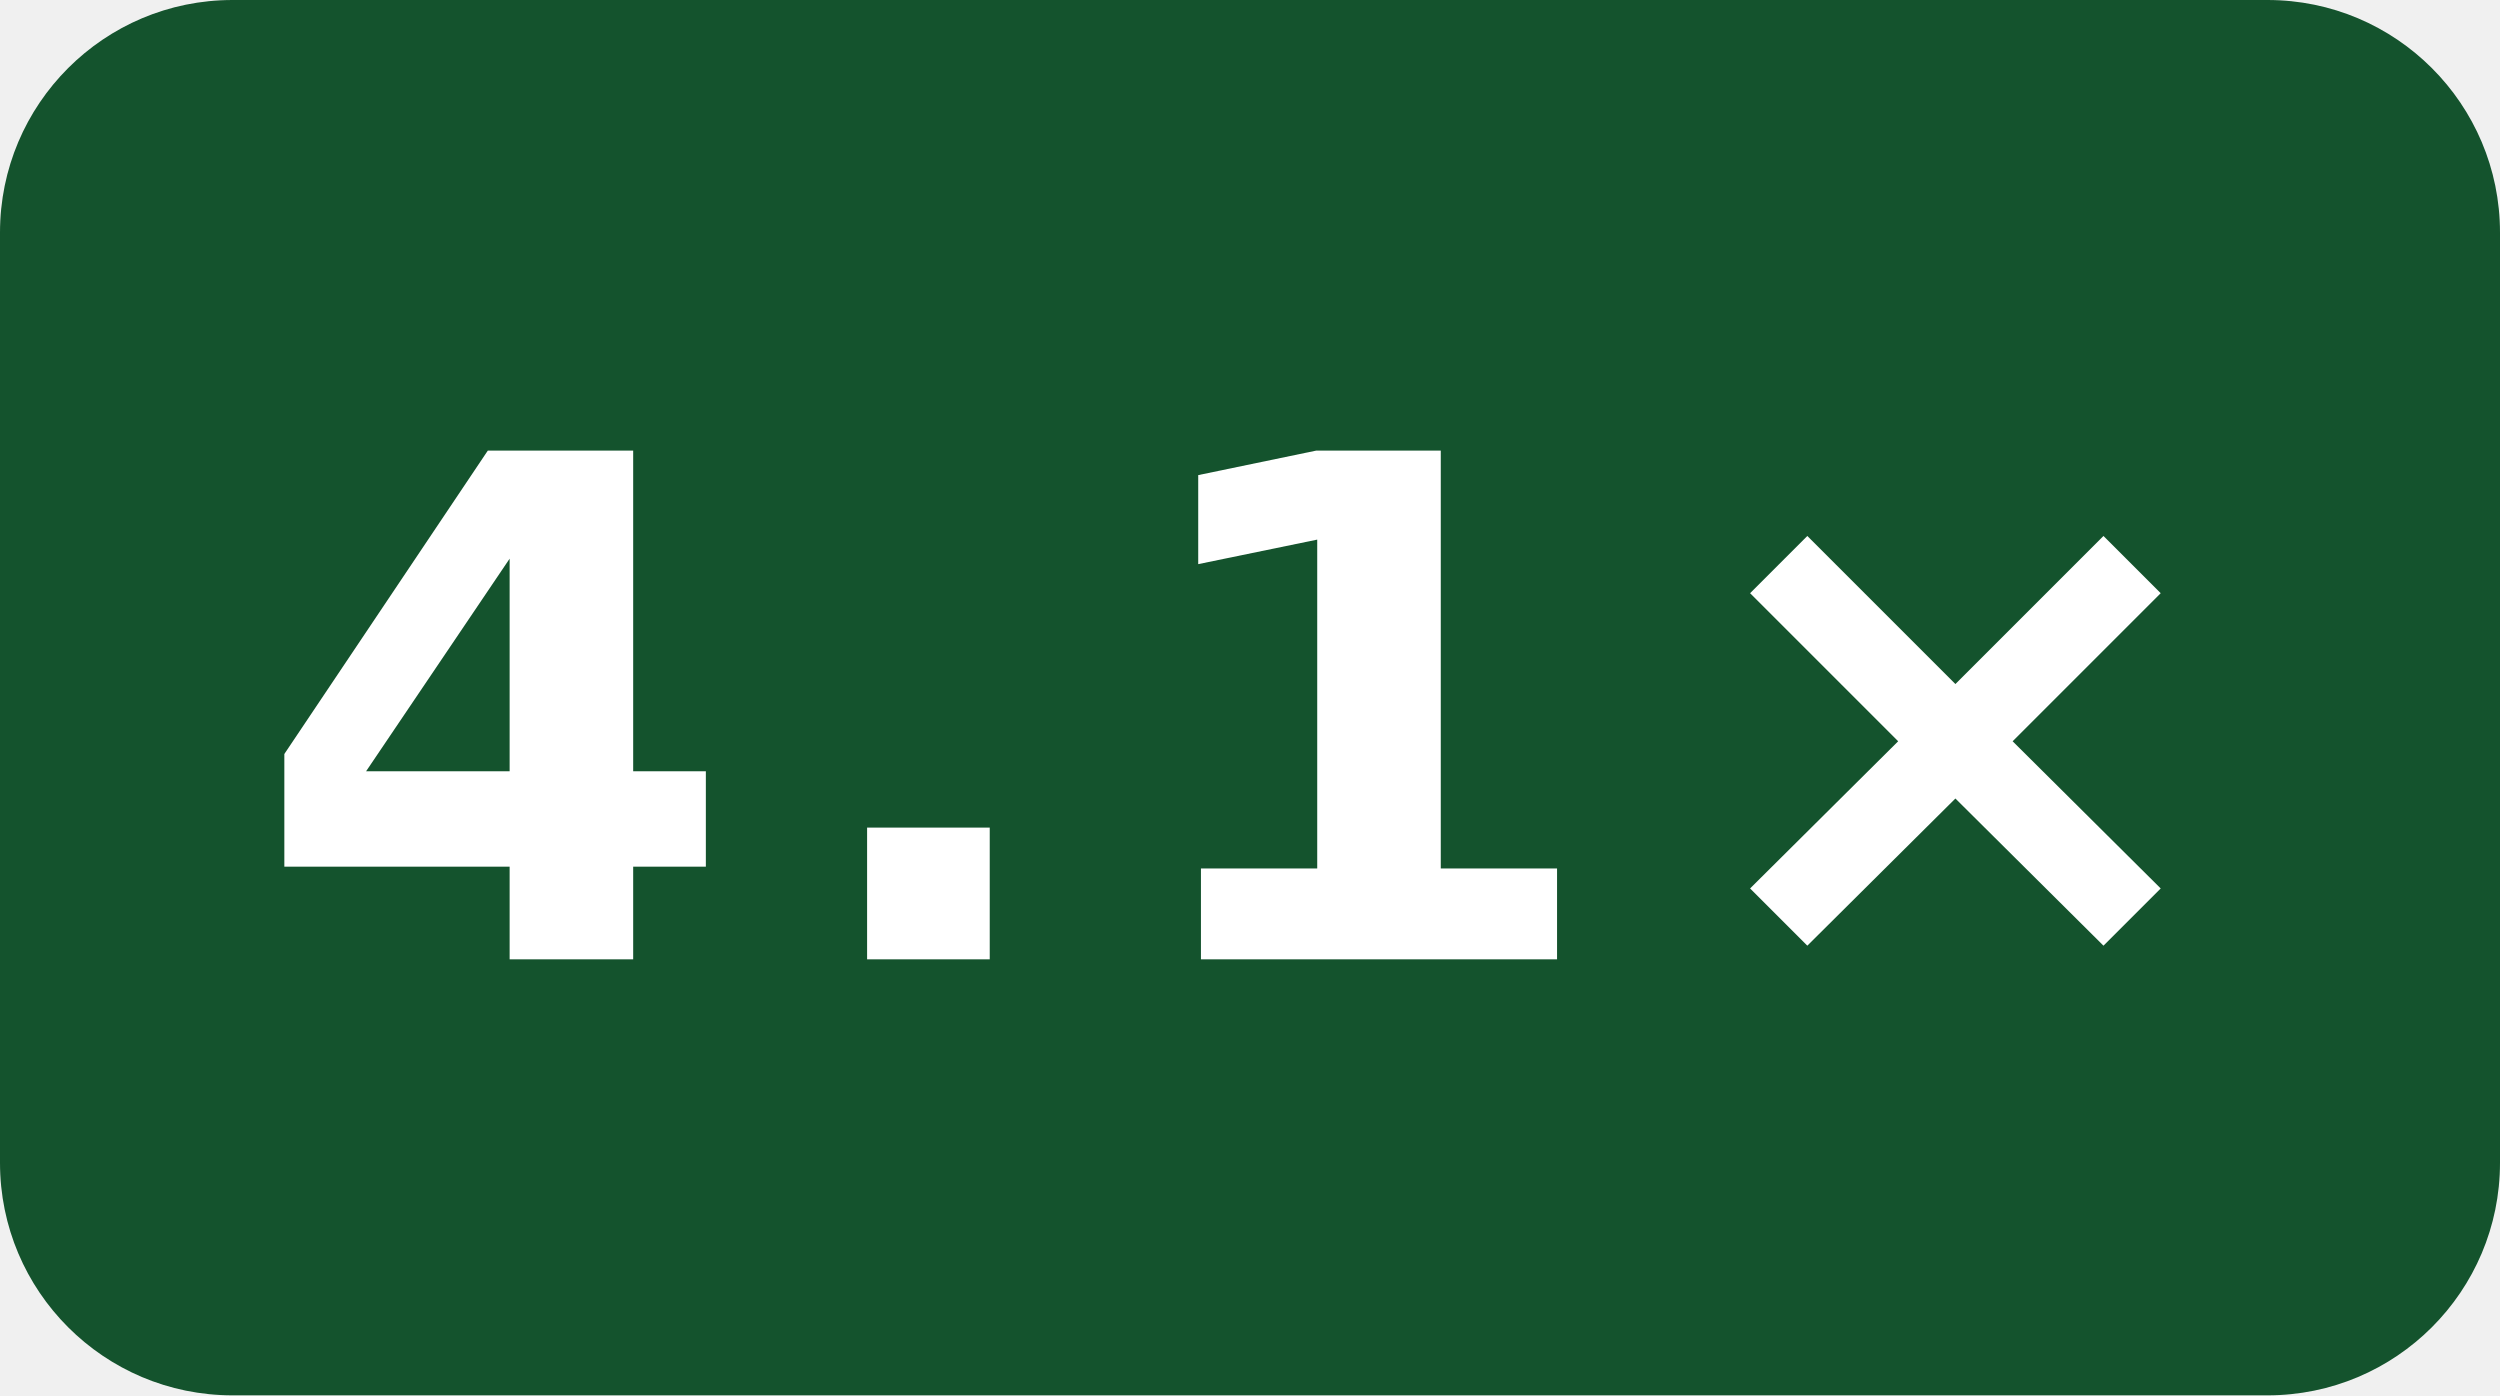
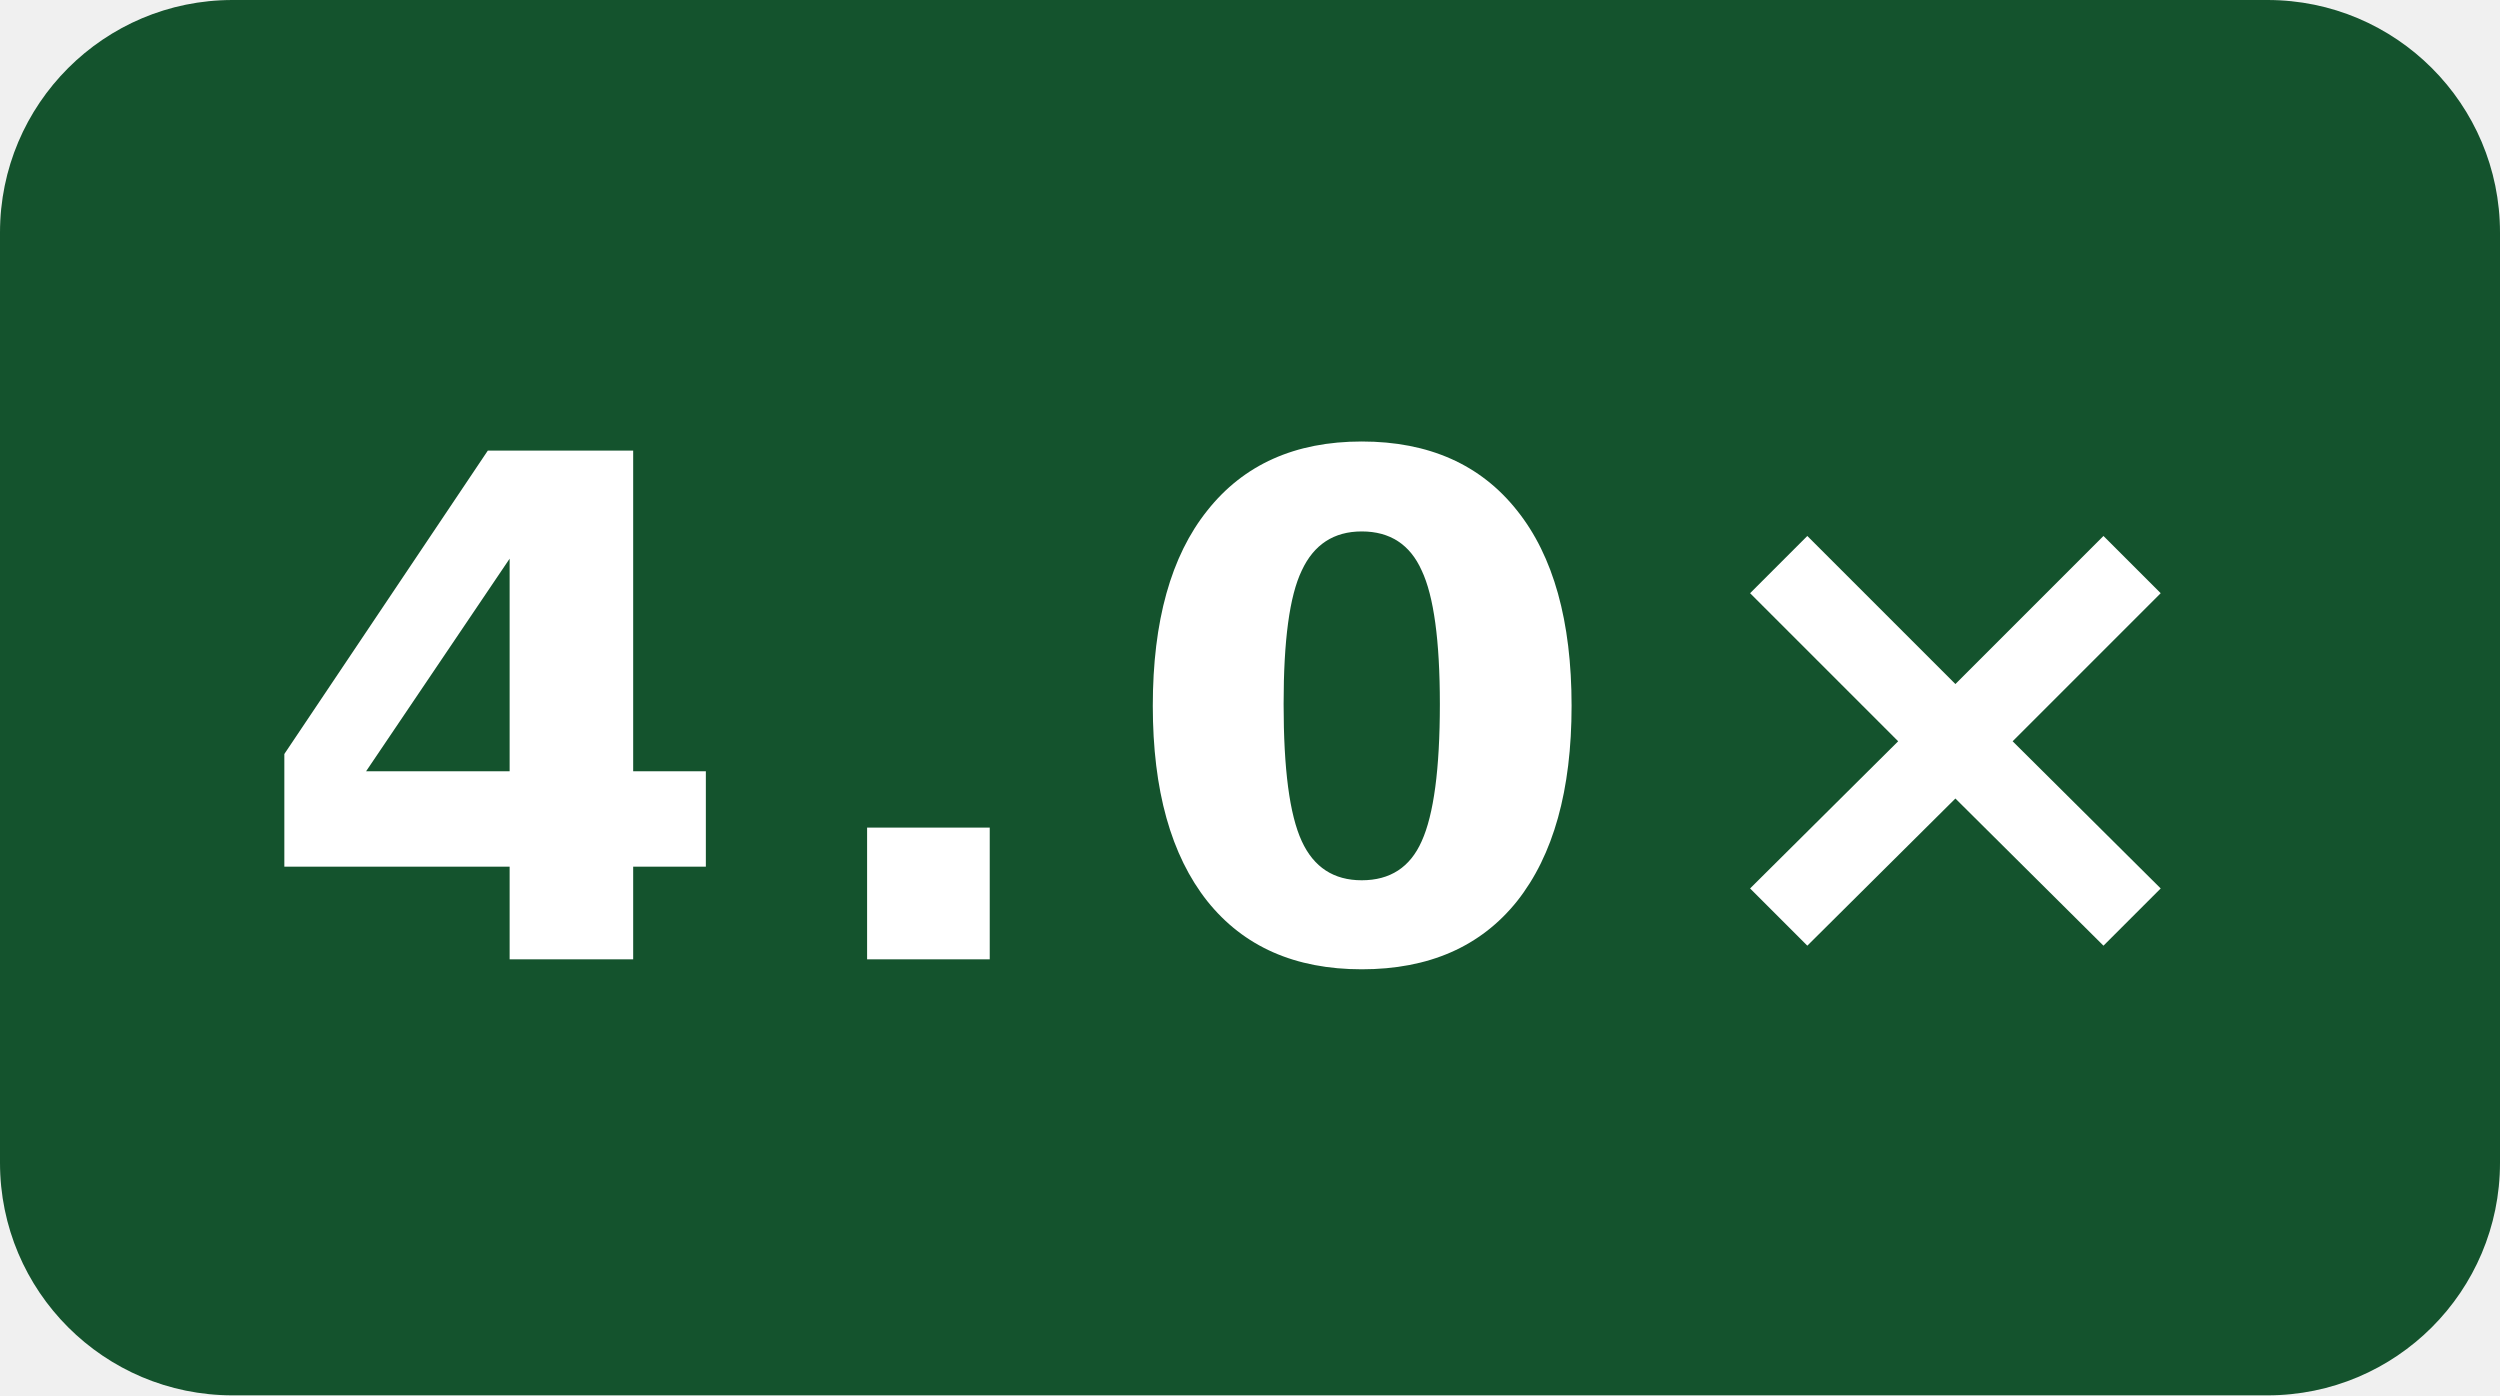
- <svg xmlns="http://www.w3.org/2000/svg" width="43" height="24" viewBox="0 0 43 24" role="img" aria-label="-O3 compile speed vs gcc: 4.1×">
+ <svg xmlns="http://www.w3.org/2000/svg" width="43" height="24" viewBox="0 0 43 24" role="img" aria-label="-O3 compile speed vs gcc: 4.0×">
  <rect width="43" height="24" rx="4" fill="#14532d" />
-   <text x="21.5" y="16.5" fill="#fff" text-anchor="middle" font-family="Verdana,Geneva,DejaVu Sans,sans-serif" font-size="12" font-weight="700" letter-spacing="1" textLength="31" lengthAdjust="spacingAndGlyphs">4.1×</text>
+   <text x="21.5" y="16.5" fill="#fff" text-anchor="middle" font-family="Verdana,Geneva,DejaVu Sans,sans-serif" font-size="12" font-weight="700" letter-spacing="1" textLength="31" lengthAdjust="spacingAndGlyphs">4.0×</text>
</svg>
